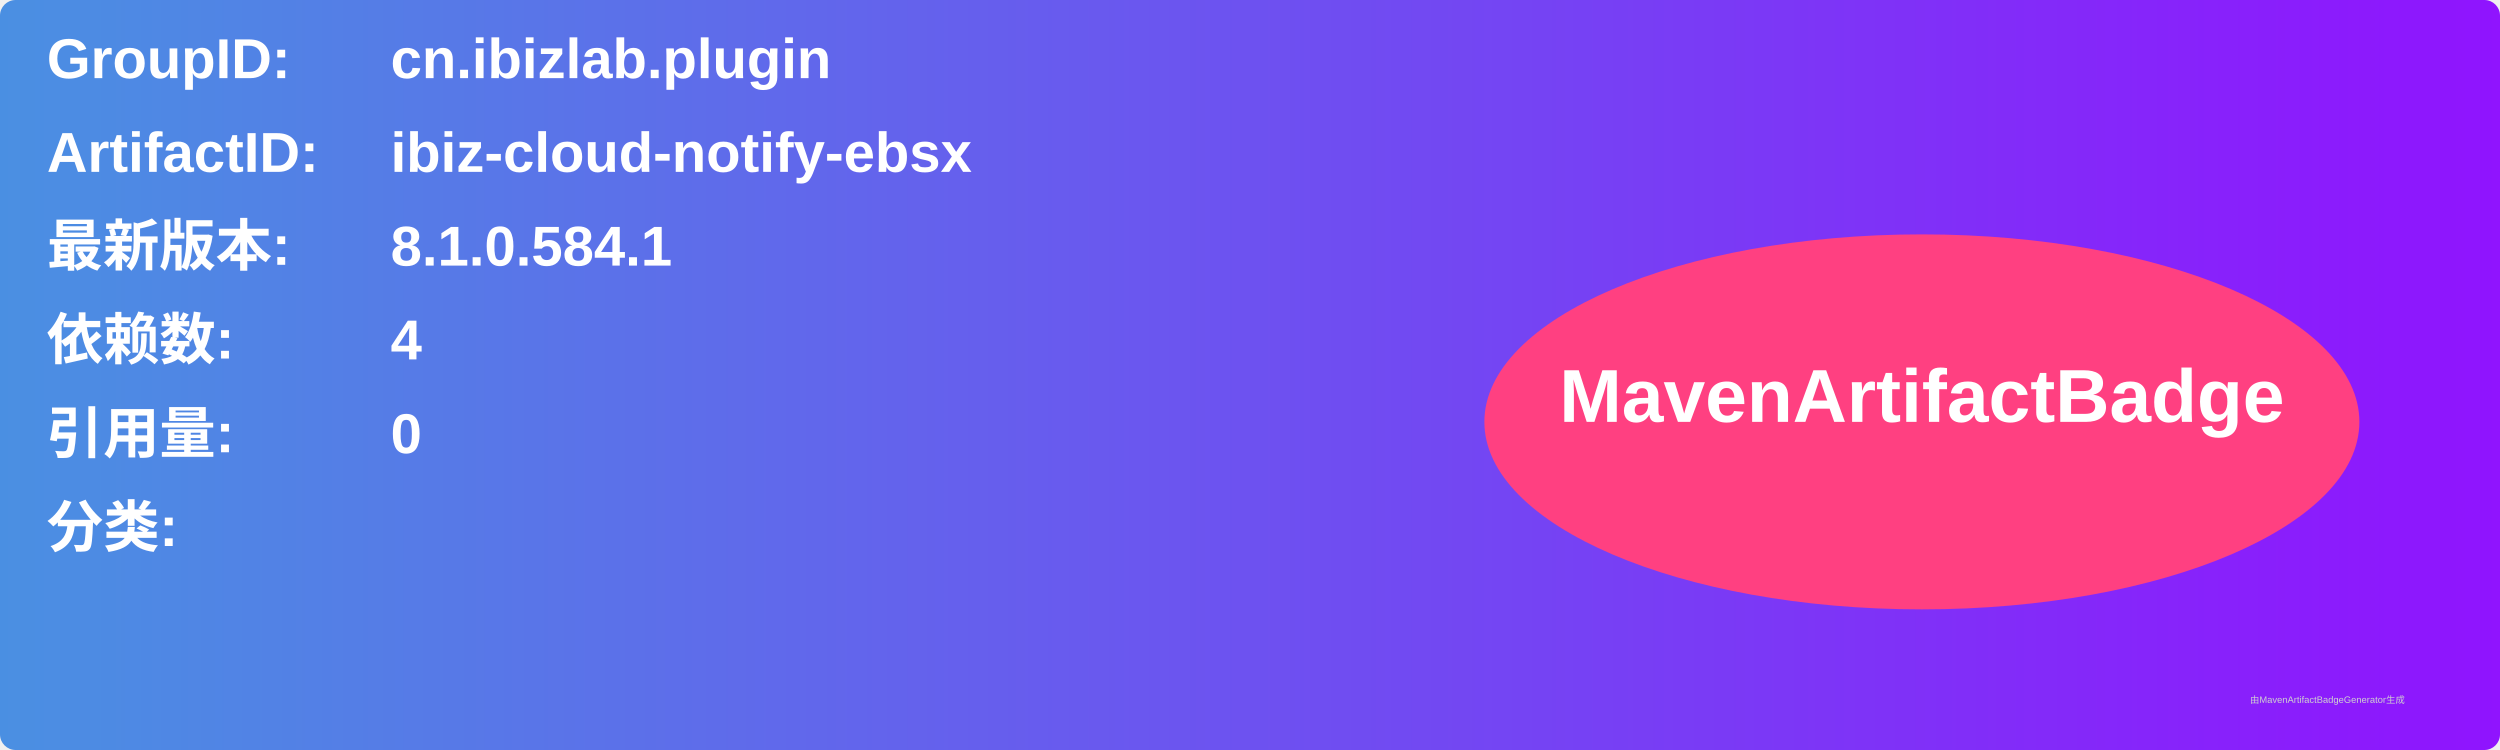
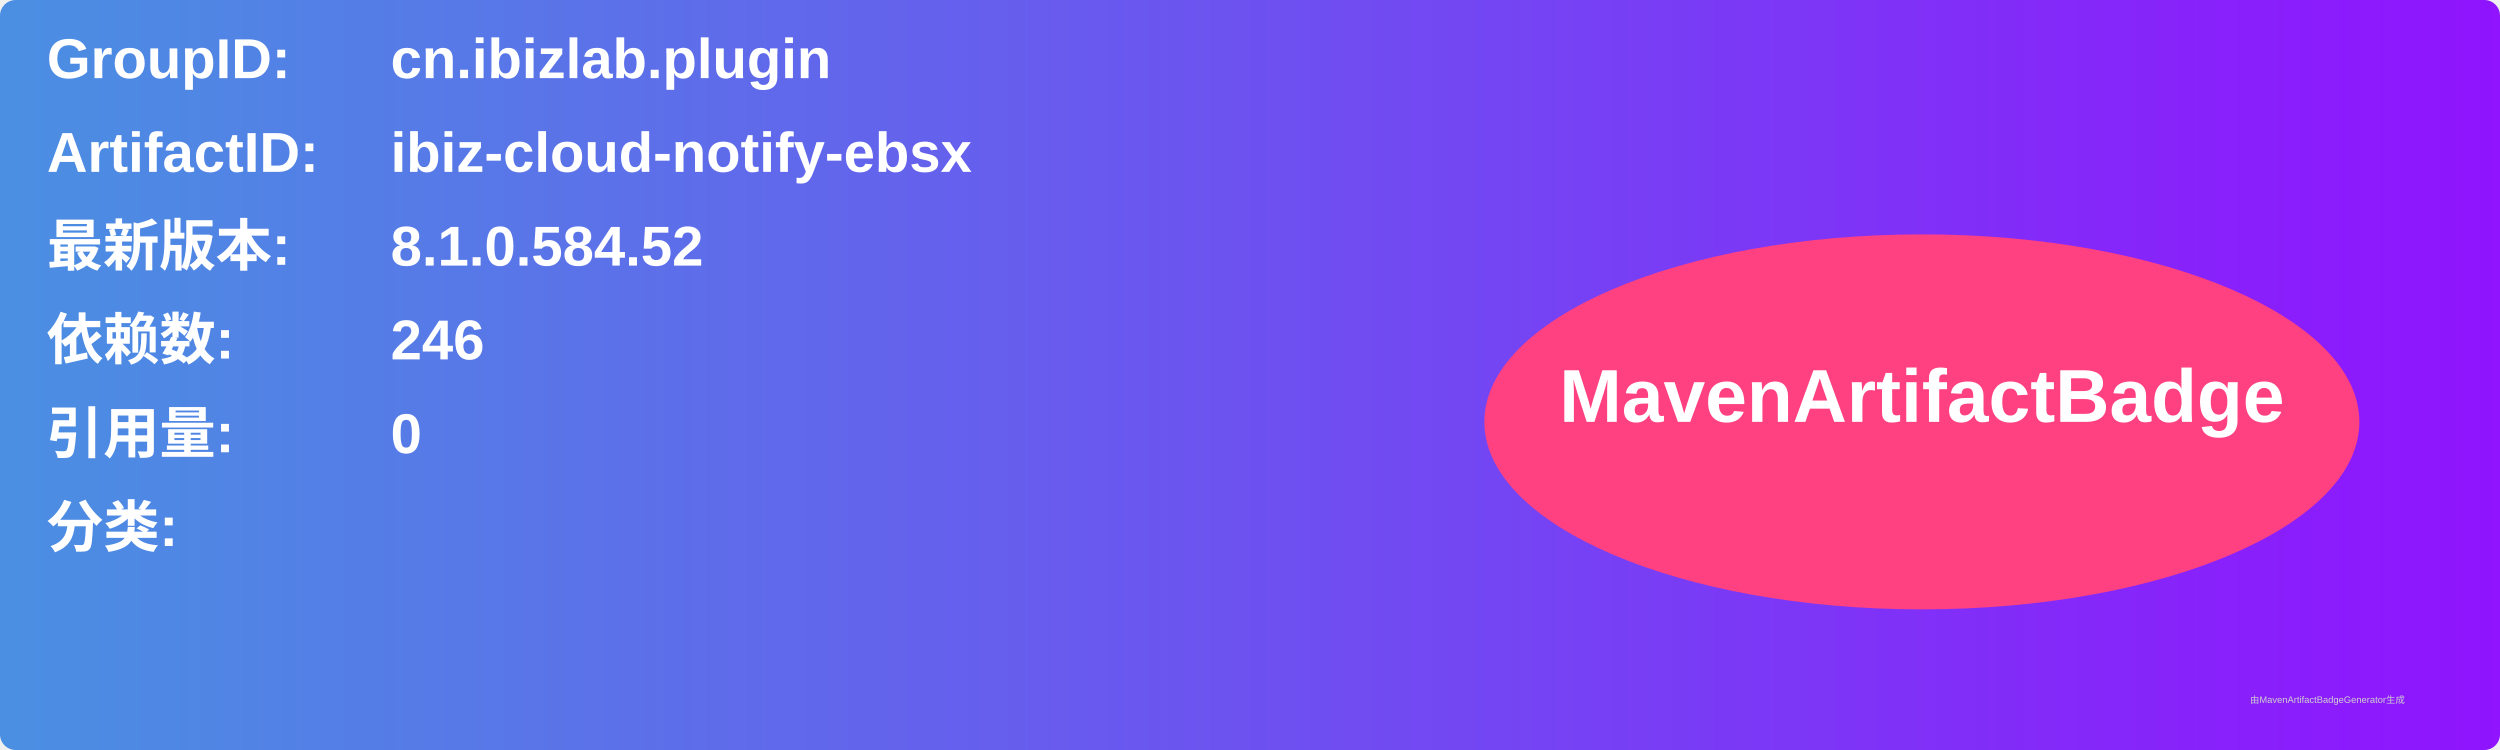
<svg xmlns="http://www.w3.org/2000/svg" width="800" height="240" viewBox="0 0 800 240">
  <linearGradient id="grad" x1="0%" y1="0%" x2="100%" y2="0%">
    <stop offset="0%" stop-color="#4a90e2" />
    <stop offset="100%" stop-color="#9013fe" />
  </linearGradient>
  <rect width="100%" height="100%" rx="5" ry="5" fill="url(#grad)" />
  <g transform="translate(15, 15)">
    <text x="0" y="10" font-family="Arial" font-size="18" fill="white" font-weight="bold" width="260">GroupID:</text>
    <text x="110" y="10" font-family="Arial" font-size="18" fill="white" font-weight="bold" width="460">cn.ibizlab.plugin</text>
    <text x="0" y="40" font-family="Arial" font-size="18" fill="white" font-weight="bold" width="260">ArtifactID:</text>
    <text x="110" y="40" font-family="Arial" font-size="18" fill="white" font-weight="bold" width="460">ibiz-cloud-notify-ebsx</text>
    <text x="0" y="70" font-family="Arial" font-size="18" fill="white" font-weight="bold">最新版本:</text>
    <text x="110" y="70" font-family="Arial" font-size="18" fill="white" font-weight="bold">
-       <tspan font-weight="bold">8.1.0.584.1</tspan>
+       <tspan font-weight="bold">8.1.0.584.52</tspan>
    </text>
    <text x="0" y="100" font-family="Arial" font-size="18" fill="white" font-weight="bold">依赖数: </text>
    <text x="110" y="100" font-family="Arial" font-size="18" fill="white">
-       <tspan font-weight="bold">4</tspan>
+       <tspan font-weight="bold">246</tspan>
    </text>
    <text x="0" y="130" font-family="Arial" font-size="18" fill="white" font-weight="bold">引用量: </text>
    <text x="110" y="130" font-family="Arial" font-size="18" fill="white">
      <tspan font-weight="bold">0</tspan>
    </text>
    <text x="0" y="160" font-family="Arial" font-size="18" fill="white" font-weight="bold">分类:</text>
    <text x="10" y="190" font-family="Arial" font-size="10" fill="white">
      <tspan font-weight="bold" />
    </text>
    <ellipse cx="600" cy="120" rx="140" ry="60" fill="#ff4081" />
    <text x="600" y="120" text-anchor="middle" font-family="Arial" font-size="24" fill="white" font-weight="bold">MavenArtifactBadge</text>
  </g>
  <text x="720" y="225" font-family="Arial" font-size="3" fill="#d0d0d0">由MavenArtifactBadgeGenerator生成</text>
</svg>
